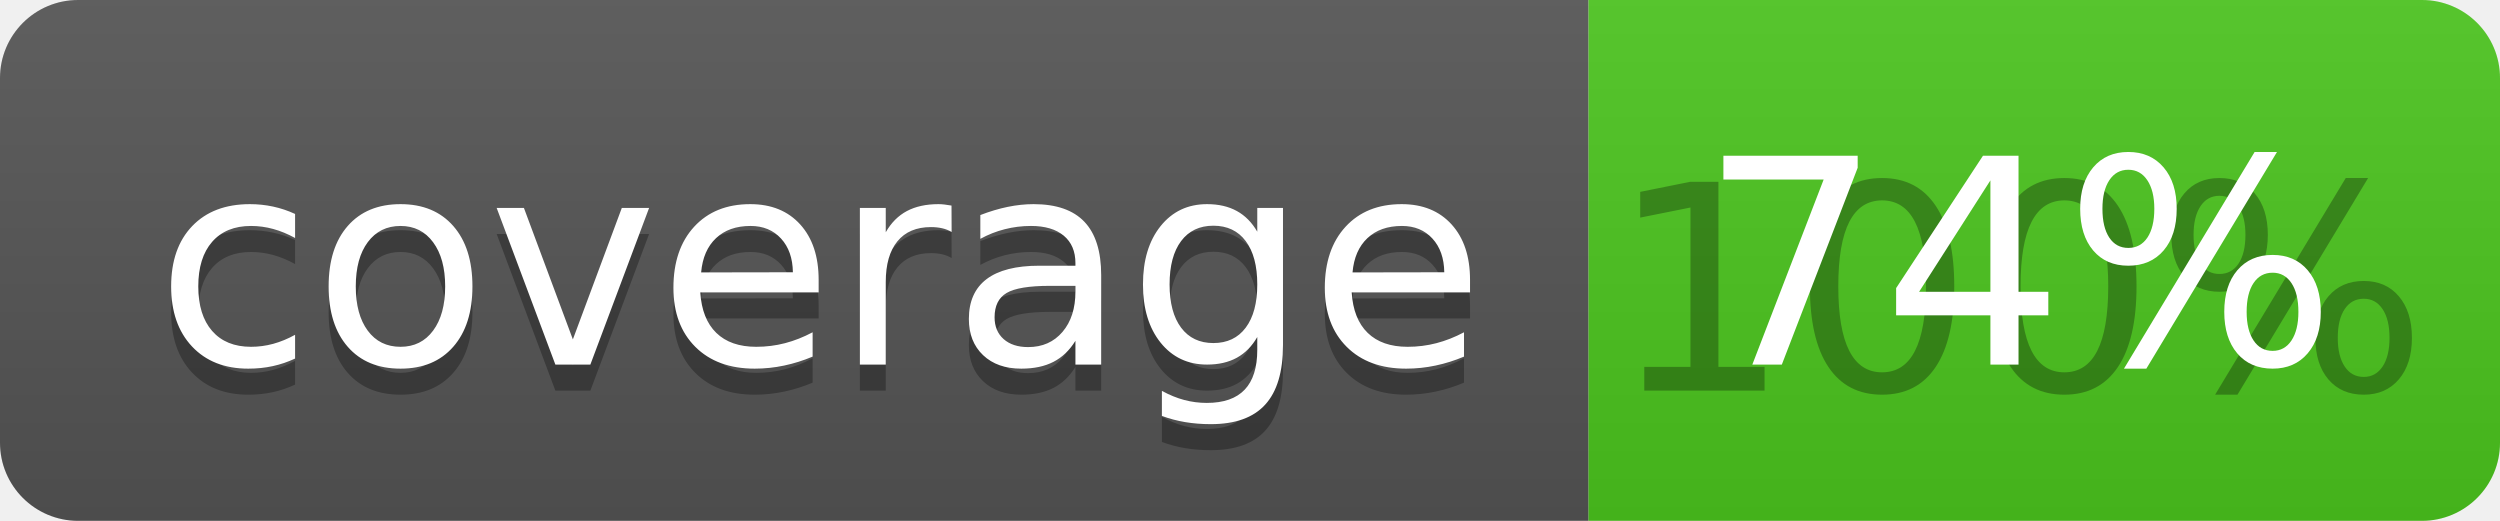
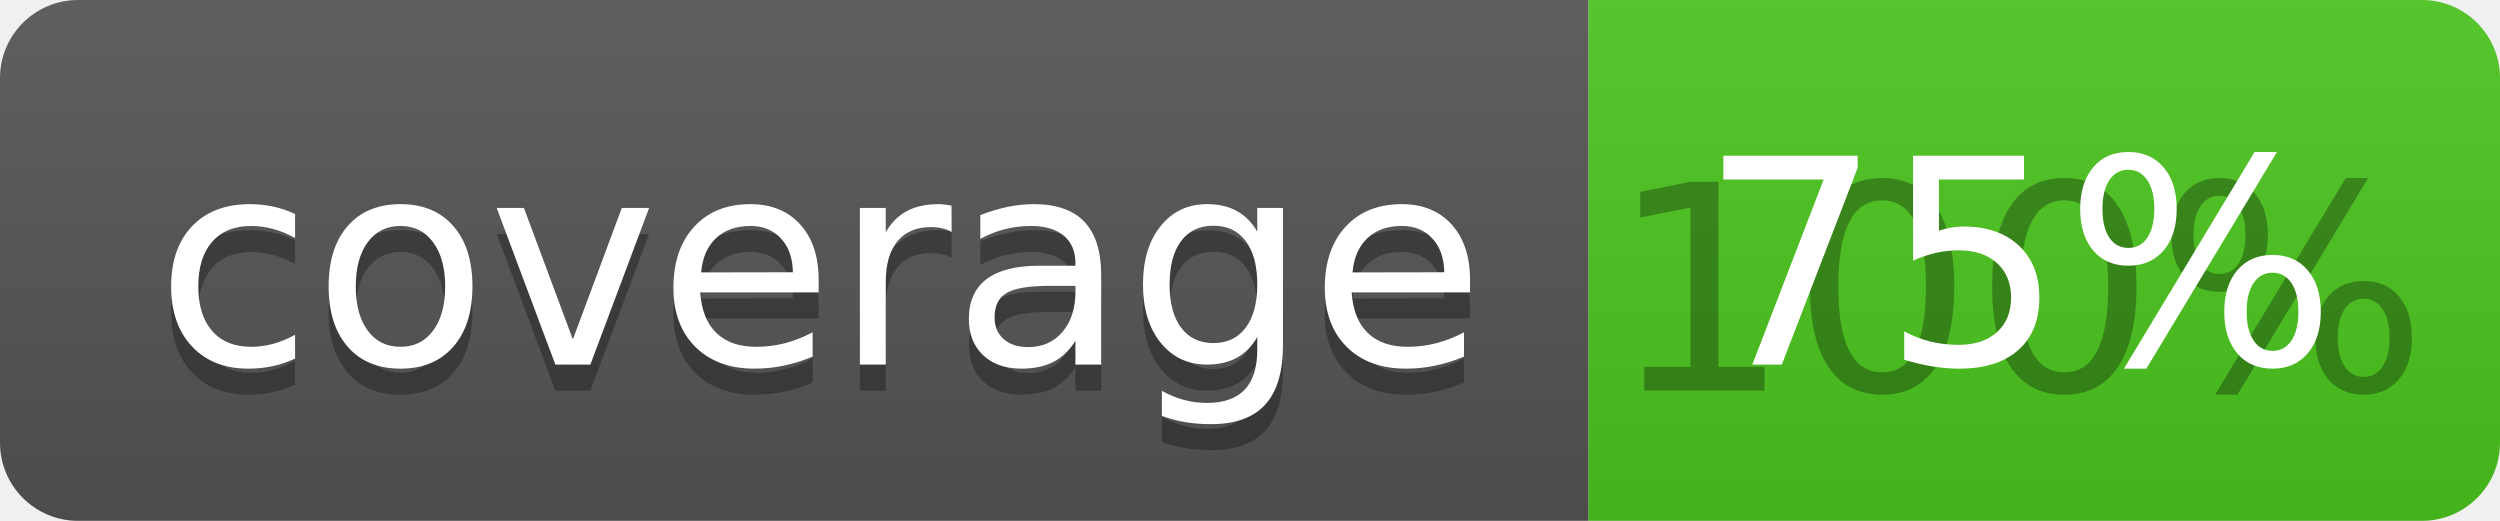
<svg xmlns="http://www.w3.org/2000/svg" width="96" height="20">
  <linearGradient id="b" x2="0" y2="100%">
    <stop offset="0" stop-color="#bbb" stop-opacity=".1" />
    <stop offset="1" stop-opacity=".1" />
  </linearGradient>
  <clipPath id="a">
    <rect width="96" height="20" rx="3" fill="#fff" />
  </clipPath>
  <g clip-path="url(#a)">
    <path fill="#555" d="M0 0h61v20H0z" />
    <path fill="#4CC61E" d="M61 0h35v20H61z" />
    <path fill="url(#b)" d="M0 0h96v20H0z" />
  </g>
  <g fill="#fff" text-anchor="middle" font-family="DejaVu Sans,Verdana,Geneva,sans-serif" font-size="110">
    <text x="315" y="150" fill="#010101" fill-opacity=".3" transform="scale(.1)" textLength="510">coverage</text>
    <text x="315" y="140" transform="scale(.1)" textLength="510">coverage</text>
    <text x="775" y="150" fill="#010101" fill-opacity=".3" transform="scale(.1)" textLength="250">100%</text>
-     <text x="775" y="140" transform="scale(.1)" textLength="250">74%</text>
+     <text x="775" y="140" transform="scale(.1)" textLength="250">75%</text>
  </g>
</svg>
